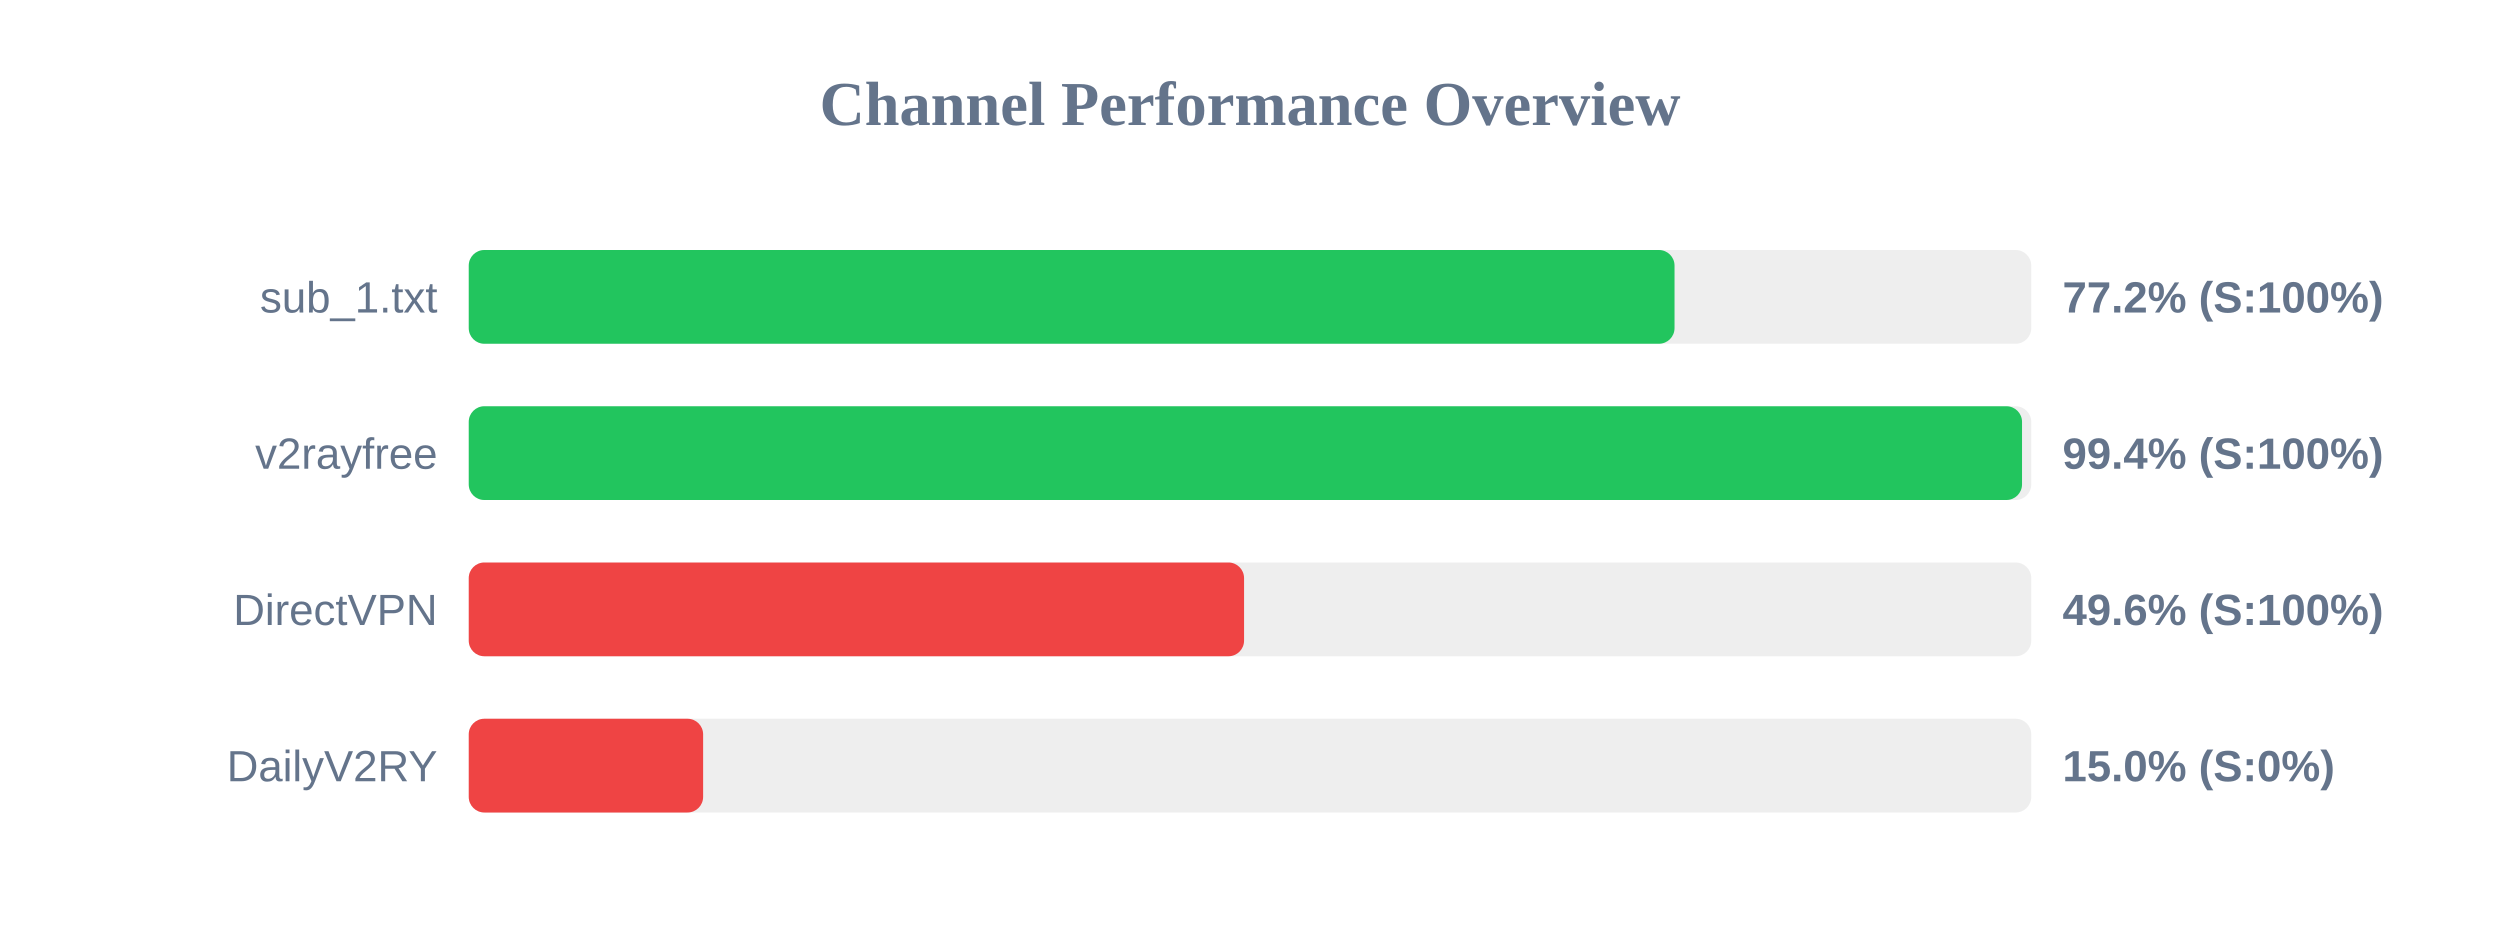
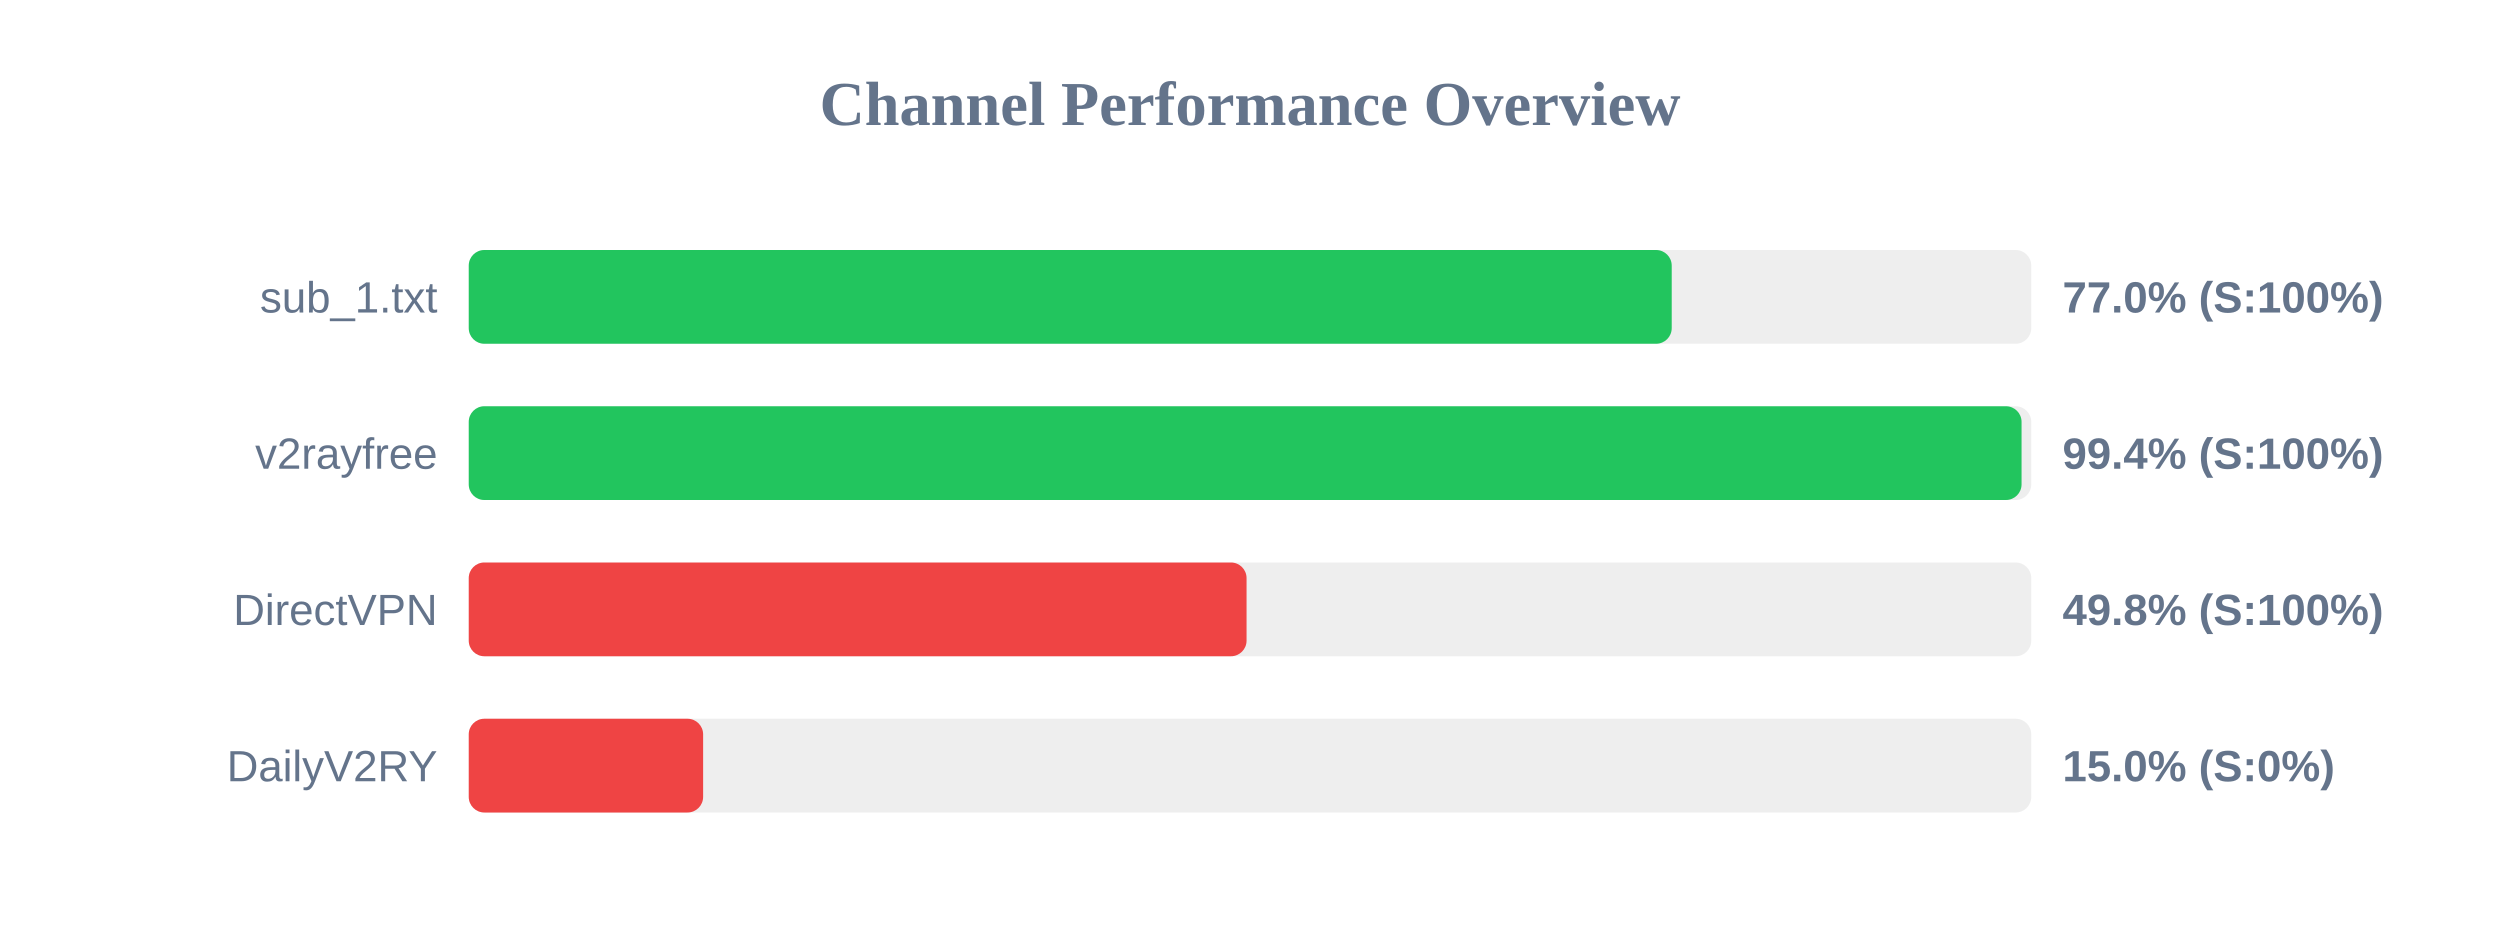
<svg xmlns="http://www.w3.org/2000/svg" width="800" height="300" version="1.1">
  <style>
        .row { font: 14px Arial; fill: #64748b; }
        .score { font: bold 14px Arial; fill: #64748b; }
    </style>
  <text x="400" y="40" text-anchor="middle" font-size="20px" font-weight="bold" fill="#64748b">Channel Performance Overview</text>
  <rect x="150" y="80" width="500" height="30" fill="#eee" rx="5" />
-   <rect x="150" y="80" width="385.85" height="30" fill="#22c55e" rx="5" />
+   <rect x="150" y="80" width="384.95" height="30" fill="#22c55e" rx="5" />
  <text x="140" y="100" text-anchor="end" class="row">sub_1.txt</text>
-   <text x="660" y="100" text-anchor="start" class="score">77.2% (S:100%)</text>
+   <text x="660" y="100" text-anchor="start" class="score">77.0% (S:100%)</text>
  <rect x="150" y="130" width="500" height="30" fill="#eee" rx="5" />
-   <rect x="150" y="130" width="497.05" height="30" fill="#22c55e" rx="5" />
+   <rect x="150" y="130" width="496.9" height="30" fill="#22c55e" rx="5" />
  <text x="140" y="150" text-anchor="end" class="row">v2rayfree</text>
  <text x="660" y="150" text-anchor="start" class="score">99.4% (S:100%)</text>
  <rect x="150" y="180" width="500" height="30" fill="#eee" rx="5" />
-   <rect x="150" y="180" width="248.1" height="30" fill="#ef4444" rx="5" />
+   <rect x="150" y="180" width="248.9" height="30" fill="#ef4444" rx="5" />
  <text x="140" y="200" text-anchor="end" class="row">DirectVPN</text>
-   <text x="660" y="200" text-anchor="start" class="score">49.6% (S:100%)</text>
+   <text x="660" y="200" text-anchor="start" class="score">49.8% (S:100%)</text>
  <rect x="150" y="230" width="500" height="30" fill="#eee" rx="5" />
  <rect x="150" y="230" width="75.0" height="30" fill="#ef4444" rx="5" />
  <text x="140" y="250" text-anchor="end" class="row">DailyV2RY</text>
  <text x="660" y="250" text-anchor="start" class="score">15.0% (S:0%)</text>
</svg>
